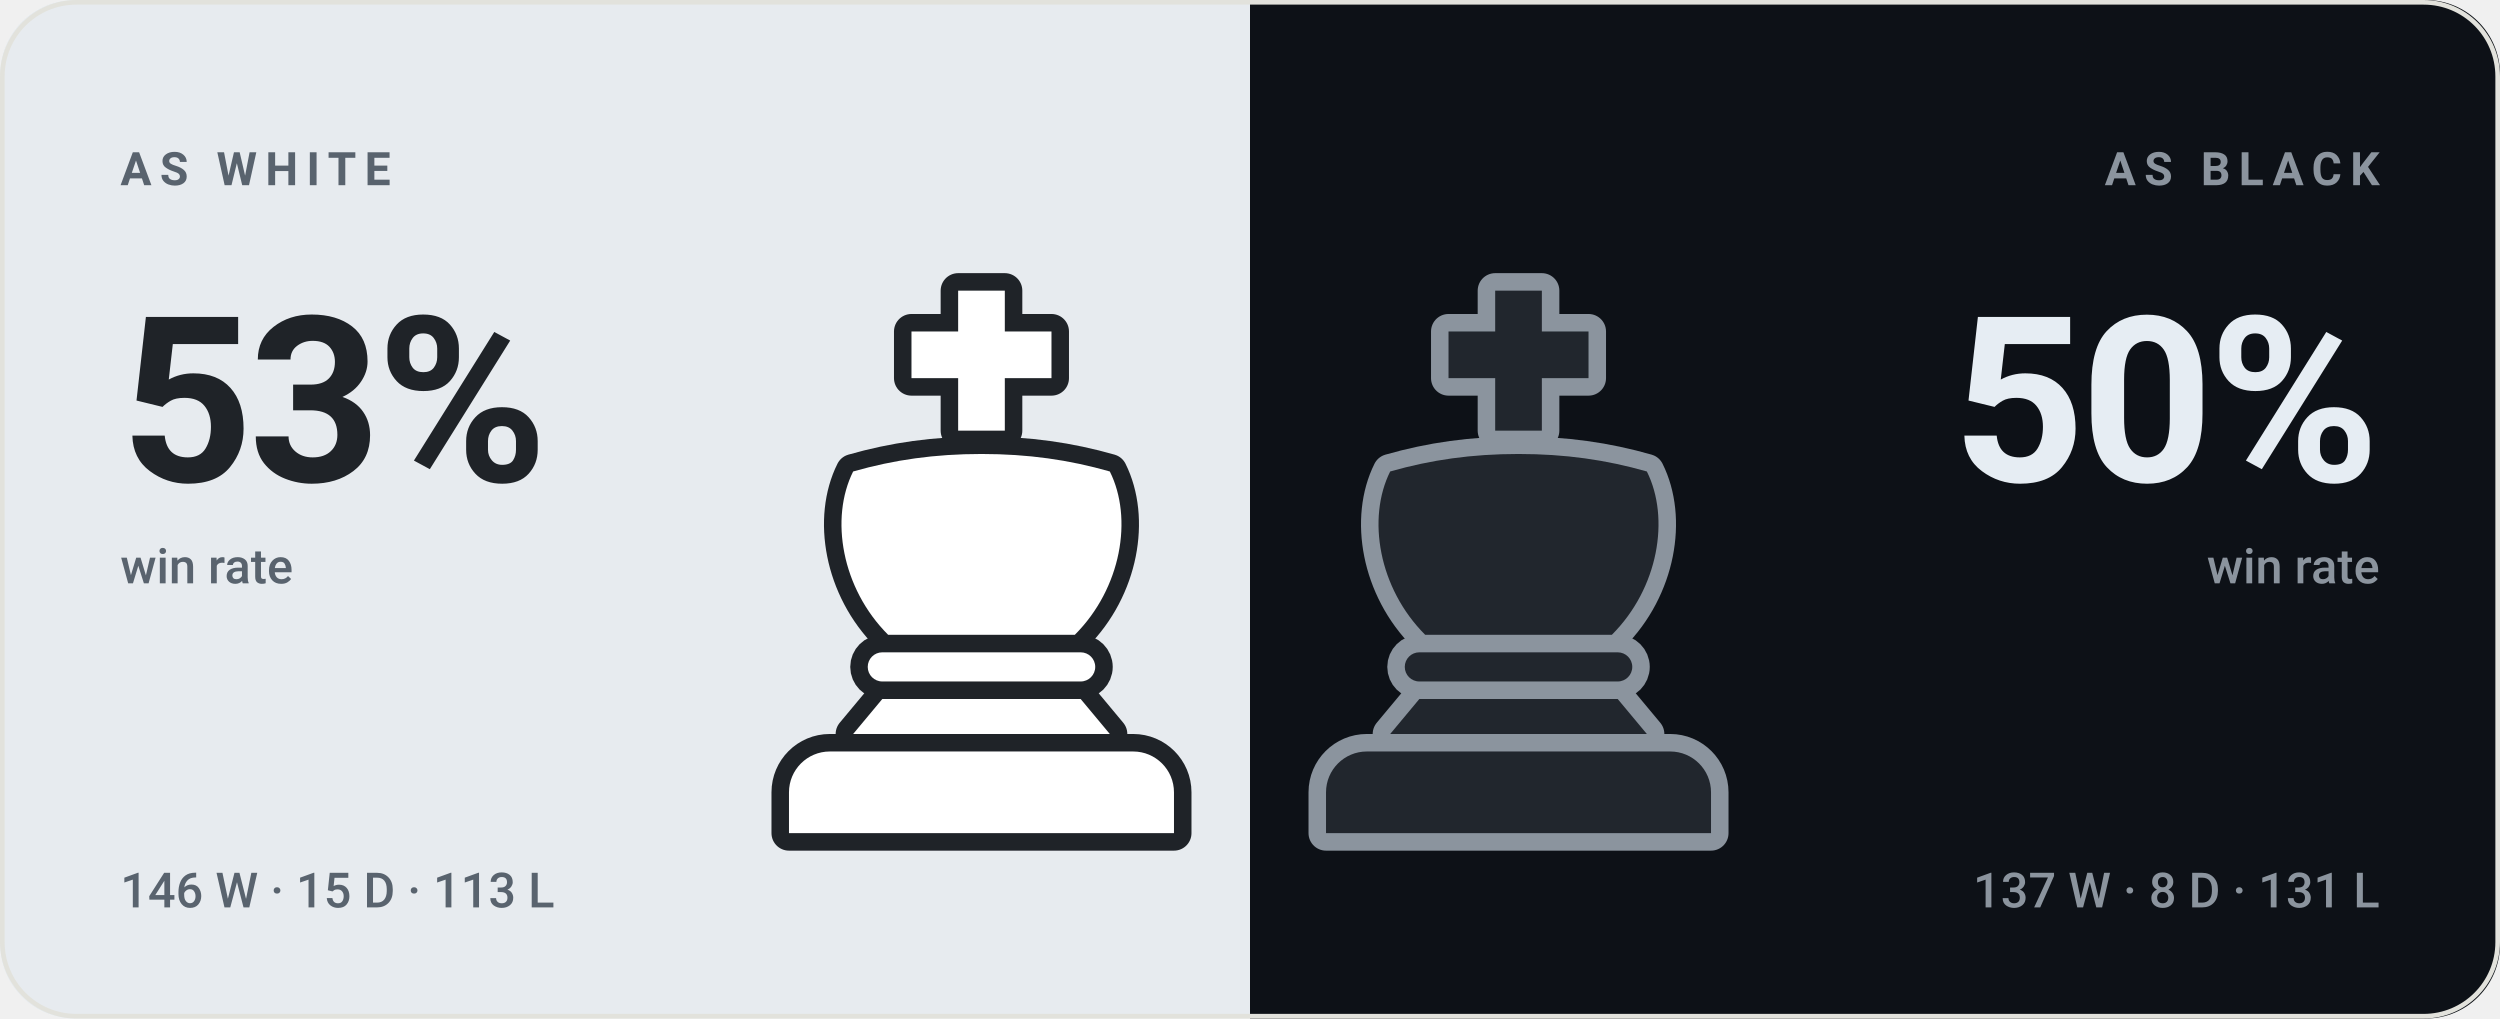
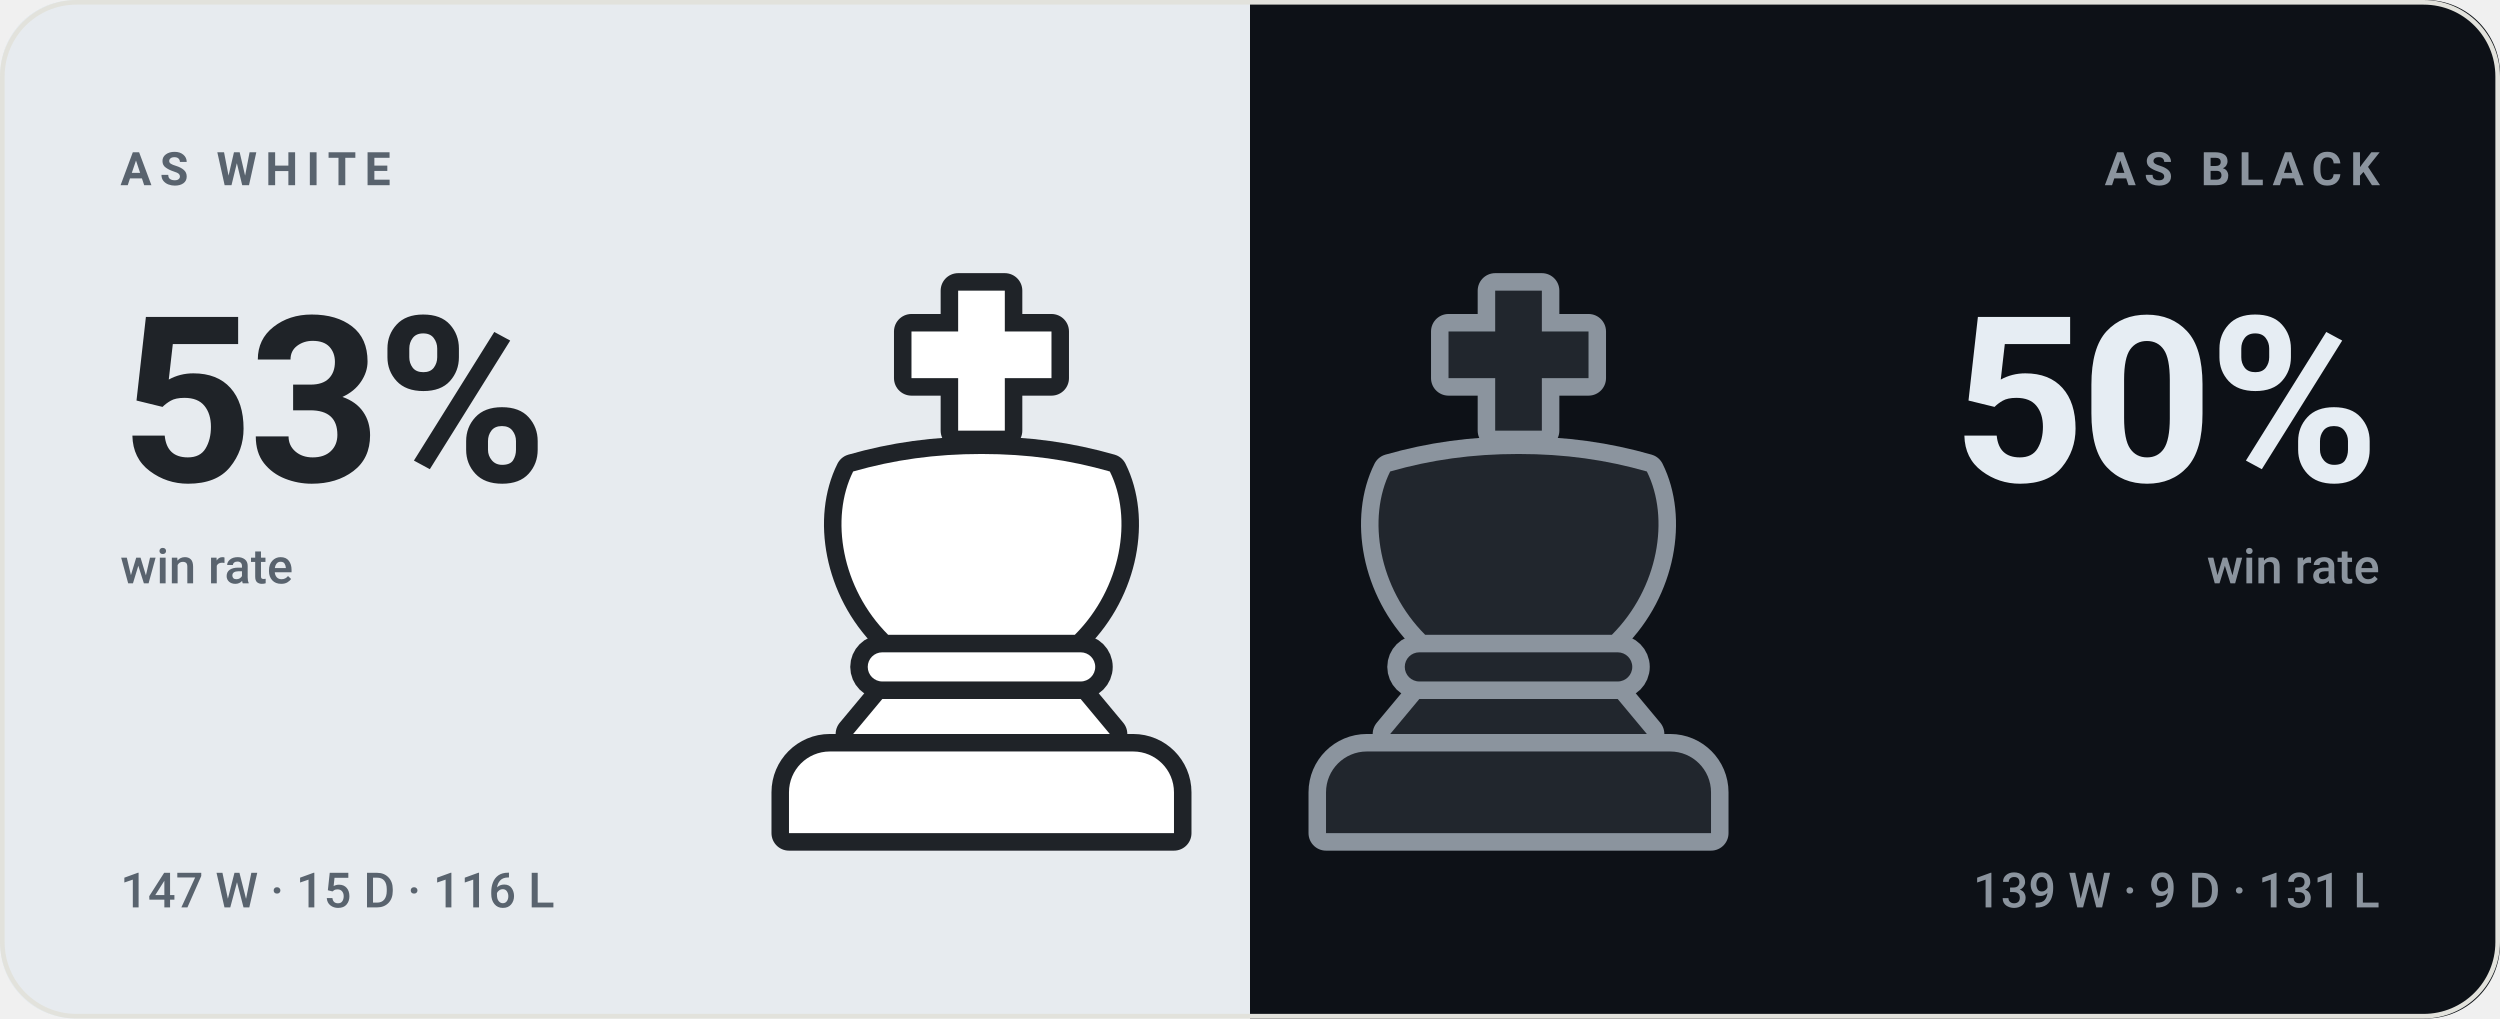
<svg xmlns="http://www.w3.org/2000/svg" viewBox="0 0 540 220" width="540" height="220" role="img" aria-label="bappozl wins 53% as White and 50% as Black">
  <style>svg{font-family:-apple-system,BlinkMacSystemFont,'Segoe UI',Roboto,'Helvetica Neue',Arial,sans-serif}text{fill:#14161a;white-space:pre}.bg{fill:#f7f7f4}.acc{fill:#4a7c2a}.win{fill:#0d8659}.draw{fill:#7c7f85}.loss{fill:#c0332f}.lbl{font-size:10px;font-weight:600;letter-spacing:.18em;fill:#6b7078}.cap{font-size:10.5px;font-weight:500;fill:#6b7078}.num{font-family:-apple-system,BlinkMacSystemFont,'Segoe UI',Roboto,'Helvetica Neue',Arial,sans-serif;font-weight:700;letter-spacing:-.02em}.tick{font-size:9px;font-weight:500;fill:#6b7078;opacity:.75}.dl{font-size:10px;font-weight:600}.rule{stroke:#e2e2dc;stroke-width:1;fill:none}.grid{stroke:#e2e2dc;stroke-width:1;fill:none;opacity:.7}.ln{fill:none;stroke:#4a7c2a;stroke-width:2;stroke-linecap:round;stroke-linejoin:round}.ring{stroke:#f7f7f4;stroke-width:2}.hollow{fill:none;stroke-width:1.5}.sq{fill:#14161a;opacity:.035}</style>
  <rect class="bg" width="540" height="220" rx="16" />
  <clipPath id="sp">
    <rect width="540" height="220" rx="16" />
  </clipPath>
  <g clip-path="url(#sp)">
    <rect width="270" height="220" fill="#e7ebef" />
    <rect x="270" width="270" height="220" fill="#0d1117" />
  </g>
  <g transform="translate(149.0,59.0) scale(1.26)">
    <g fill="#1f2328" stroke="#1f2328" stroke-width="6" stroke-linejoin="round">
      <path d="M46 3h8v7h8v8h-8v9h-8v-9h-8v-8h8z" />
      <path d="M28 34c7-2 14-3 22-3s15 1 22 3c4 8 2 20-6 28H34c-8-8-10-20-6-28z" />
      <path d="M33 65h34a2.5 2.5 0 0 1 0 5H33a2.5 2.5 0 0 1 0-5z" />
      <path d="M33 73h34l5 6H28z" />
      <path d="M24 82h52a7 7 0 0 1 7 7v7H17v-7a7 7 0 0 1 7-7z" />
    </g>
    <g fill="#ffffff">
      <path d="M46 3h8v7h8v8h-8v9h-8v-9h-8v-8h8z" />
      <path d="M28 34c7-2 14-3 22-3s15 1 22 3c4 8 2 20-6 28H34c-8-8-10-20-6-28z" />
      <path d="M33 65h34a2.5 2.5 0 0 1 0 5H33a2.5 2.5 0 0 1 0-5z" />
      <path d="M33 73h34l5 6H28z" />
      <path d="M24 82h52a7 7 0 0 1 7 7v7H17v-7a7 7 0 0 1 7-7z" />
    </g>
  </g>
  <g transform="translate(265.0,59.0) scale(1.26)">
    <g fill="#8b949e" stroke="#8b949e" stroke-width="6" stroke-linejoin="round">
      <path d="M46 3h8v7h8v8h-8v9h-8v-9h-8v-8h8z" />
      <path d="M28 34c7-2 14-3 22-3s15 1 22 3c4 8 2 20-6 28H34c-8-8-10-20-6-28z" />
      <path d="M33 65h34a2.5 2.5 0 0 1 0 5H33a2.5 2.5 0 0 1 0-5z" />
      <path d="M33 73h34l5 6H28z" />
      <path d="M24 82h52a7 7 0 0 1 7 7v7H17v-7a7 7 0 0 1 7-7z" />
    </g>
    <g fill="#21262d">
      <path d="M46 3h8v7h8v8h-8v9h-8v-9h-8v-8h8z" />
      <path d="M28 34c7-2 14-3 22-3s15 1 22 3c4 8 2 20-6 28H34c-8-8-10-20-6-28z" />
      <path d="M33 65h34a2.5 2.5 0 0 1 0 5H33a2.5 2.5 0 0 1 0-5z" />
      <path d="M33 73h34l5 6H28z" />
      <path d="M24 82h52a7 7 0 0 1 7 7v7H17v-7a7 7 0 0 1 7-7z" />
    </g>
  </g>
  <text class="lbl" x="26" y="40" style="fill:#59636e">AS WHITE</text>
  <text class="num" x="26" y="104" style="fill:#1f2328;font-size:50px">53%</text>
  <text class="cap" x="26" y="126" style="fill:#59636e">win rate</text>
-   <text class="cap" x="26" y="196" style="fill:#59636e">146 W · 15 D · 113 L</text>
+   <text class="cap" x="26" y="196" style="fill:#59636e">147 W · 15 D · 116 L</text>
  <text class="lbl" x="514" y="40" text-anchor="end" style="fill:#8b949e">AS BLACK</text>
  <text class="num" x="514" y="104" text-anchor="end" style="fill:#e6edf3;font-size:50px">50%</text>
  <text class="cap" x="514" y="126" text-anchor="end" style="fill:#8b949e">win rate</text>
-   <text class="cap" x="514" y="196" text-anchor="end" style="fill:#8b949e">137 W · 8 D · 131 L</text>
+   <text class="cap" x="514" y="196" text-anchor="end" style="fill:#8b949e">139 W · 9 D · 131 L</text>
  <rect x=".5" y=".5" width="539" height="219" rx="16" fill="none" stroke="#e2e2dc" />
</svg>
